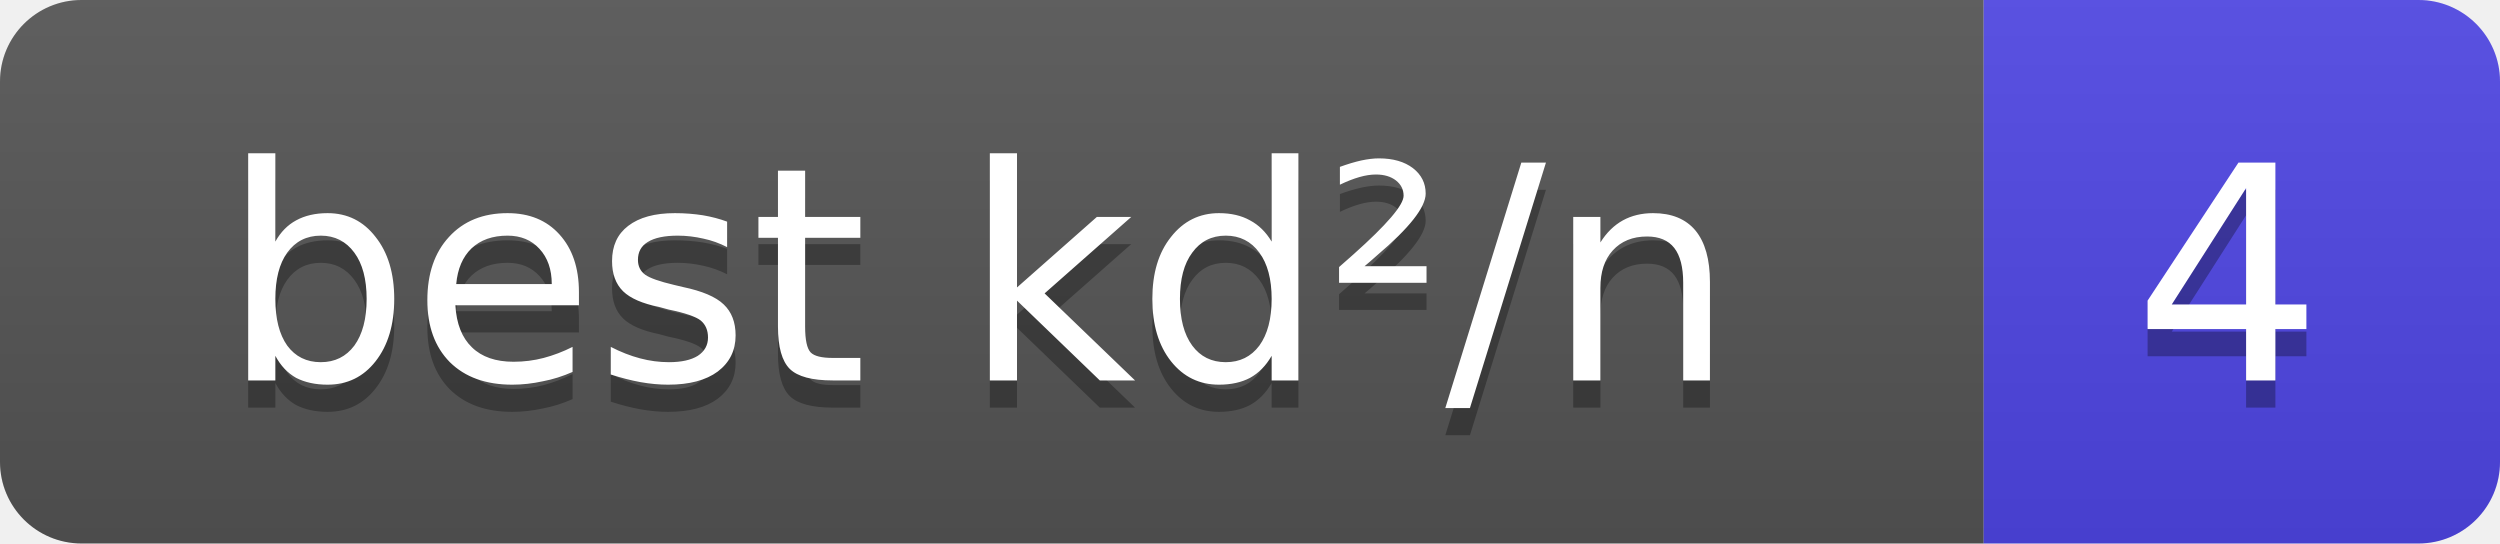
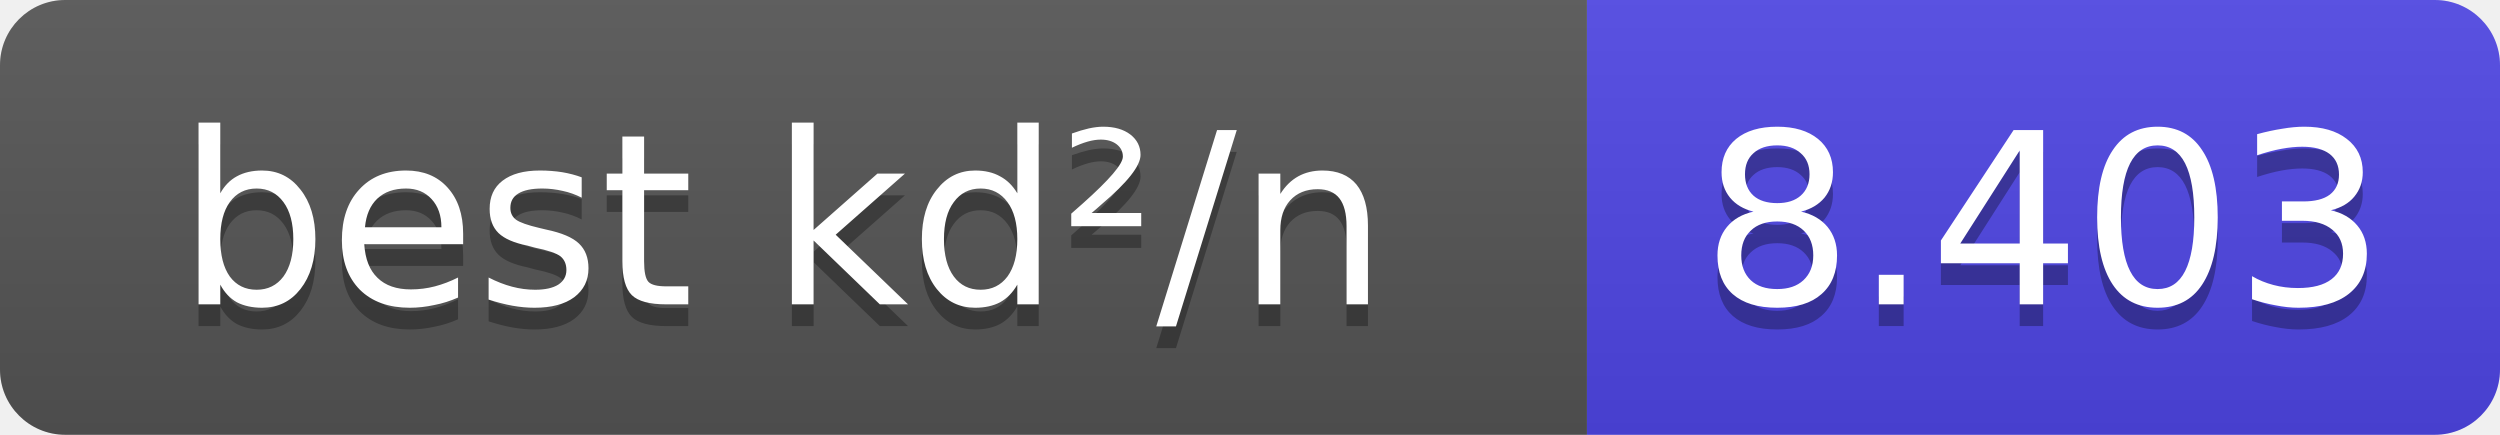
- <svg xmlns="http://www.w3.org/2000/svg" width="92" height="20" role="img" aria-label="best kd²/n: 4">
+ <svg xmlns="http://www.w3.org/2000/svg" width="115" height="20" role="img" aria-label="best kd²/n: 8.403">
  <linearGradient id="s" x2="0" y2="100%">
    <stop offset="0" stop-color="#bbb" stop-opacity=".1" />
    <stop offset="1" stop-opacity=".1" />
  </linearGradient>
  <clipPath id="r">
-     <rect width="92" height="20" rx="3" fill="#fff" />
+     <rect width="115" height="20" rx="3" fill="#fff" />
  </clipPath>
  <g clip-path="url(#r)">
    <rect width="73" height="20" fill="#555" />
-     <rect x="73" width="19" height="20" fill="#4f46e5" />
-     <rect width="92" height="20" fill="url(#s)" />
+     <rect x="73" width="42" height="20" fill="#4f46e5" />
+     <rect width="115" height="20" fill="url(#s)" />
  </g>
  <g fill="#fff" text-anchor="middle" font-size="11" font-family="Verdana,DejaVu Sans,Geneva,sans-serif">
    <text x="36" y="15" fill="#010101" fill-opacity=".3">best kd²/n</text>
    <text x="36" y="14">best kd²/n</text>
-     <text x="82" y="15" fill="#010101" fill-opacity=".3">4</text>
-     <text x="82" y="14">4</text>
+     <text x="94" y="15" fill="#010101" fill-opacity=".3">8.403</text>
+     <text x="94" y="14">8.403</text>
  </g>
</svg>
